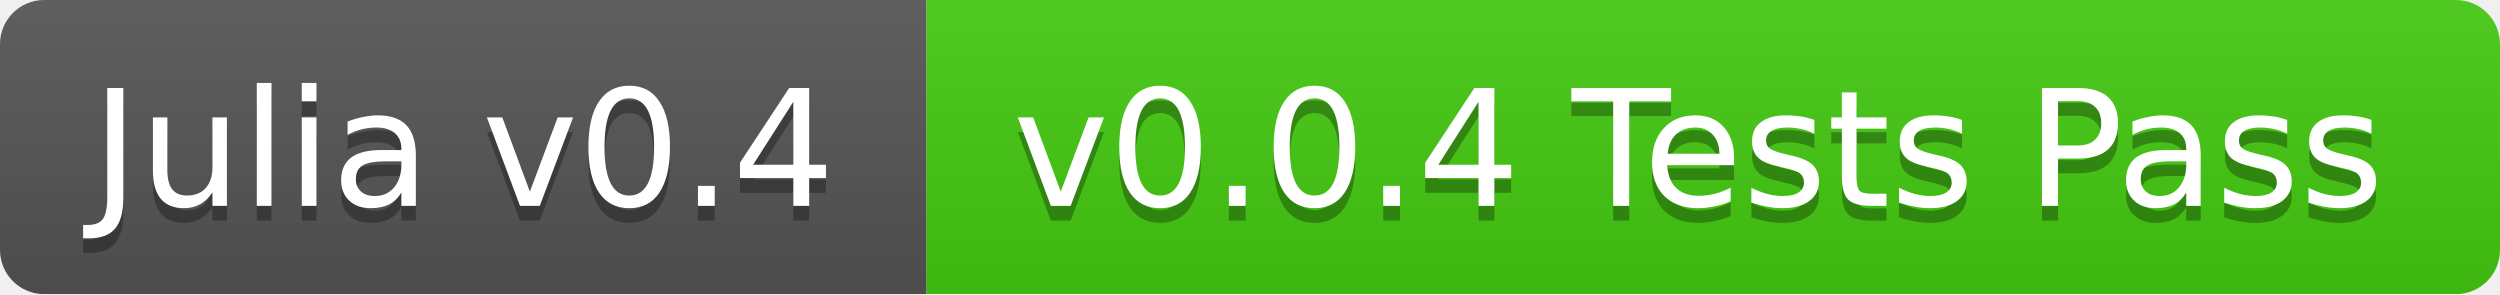
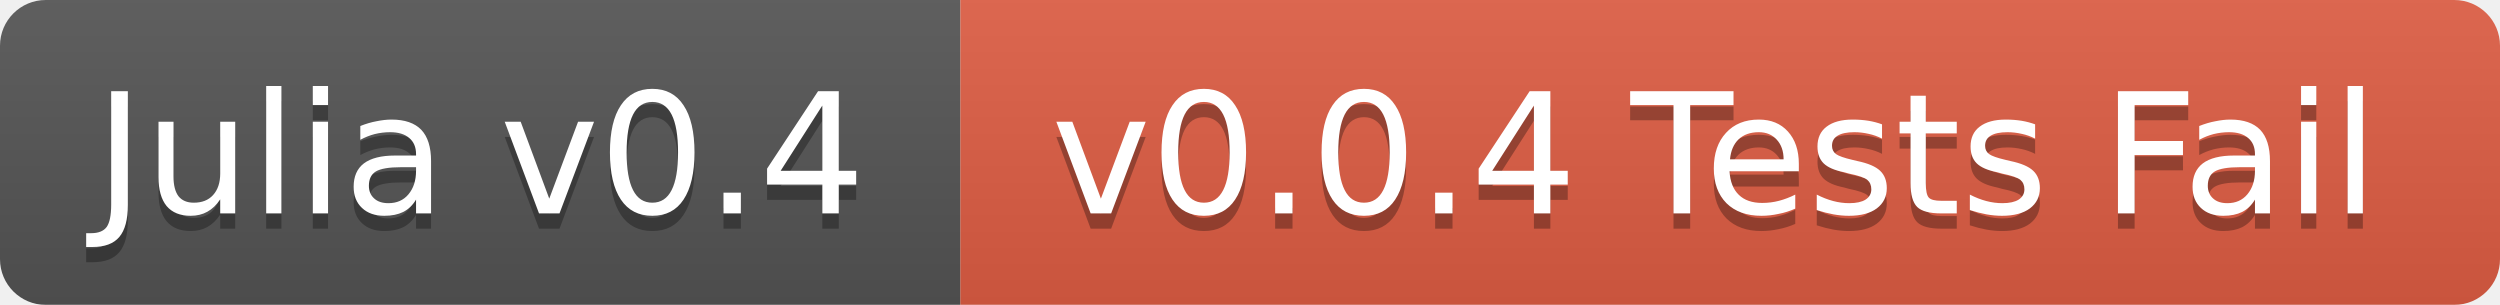
- <svg xmlns="http://www.w3.org/2000/svg" width="170" height="20">
+ <svg xmlns="http://www.w3.org/2000/svg" width="164" height="20">
  <linearGradient id="b" x2="0" y2="100%">
    <stop offset="0" stop-color="#bbb" stop-opacity=".1" />
    <stop offset="1" stop-opacity=".1" />
  </linearGradient>
  <mask id="a">
-     <rect width="170" height="20" rx="3" fill="#fff" />
+     <rect width="164" height="20" rx="3" fill="#fff" />
  </mask>
  <g mask="url(#a)">
    <path fill="#555" d="M0 0h63v20H0z" />
-     <path fill="#4c1" d="M63 0h107v20H63z" />
-     <path fill="url(#b)" d="M0 0h170v20H0z" />
+     <path fill="#e05d44" d="M63 0h101v20H63z" />
+     <path fill="url(#b)" d="M0 0h164v20H0z" />
  </g>
  <g fill="#fff" text-anchor="middle" font-family="DejaVu Sans,Verdana,Geneva,sans-serif" font-size="11">
    <text x="31.5" y="15" fill="#010101" fill-opacity=".3">Julia v0.4</text>
    <text x="31.5" y="14">Julia v0.4</text>
-     <text x="115.5" y="15" fill="#010101" fill-opacity=".3">v0.0.4 Tests Pass</text>
-     <text x="115.5" y="14">v0.0.4 Tests Pass</text>
+     <text x="112.5" y="15" fill="#010101" fill-opacity=".3">v0.0.4 Tests Fail</text>
+     <text x="112.5" y="14">v0.0.4 Tests Fail</text>
  </g>
</svg>
